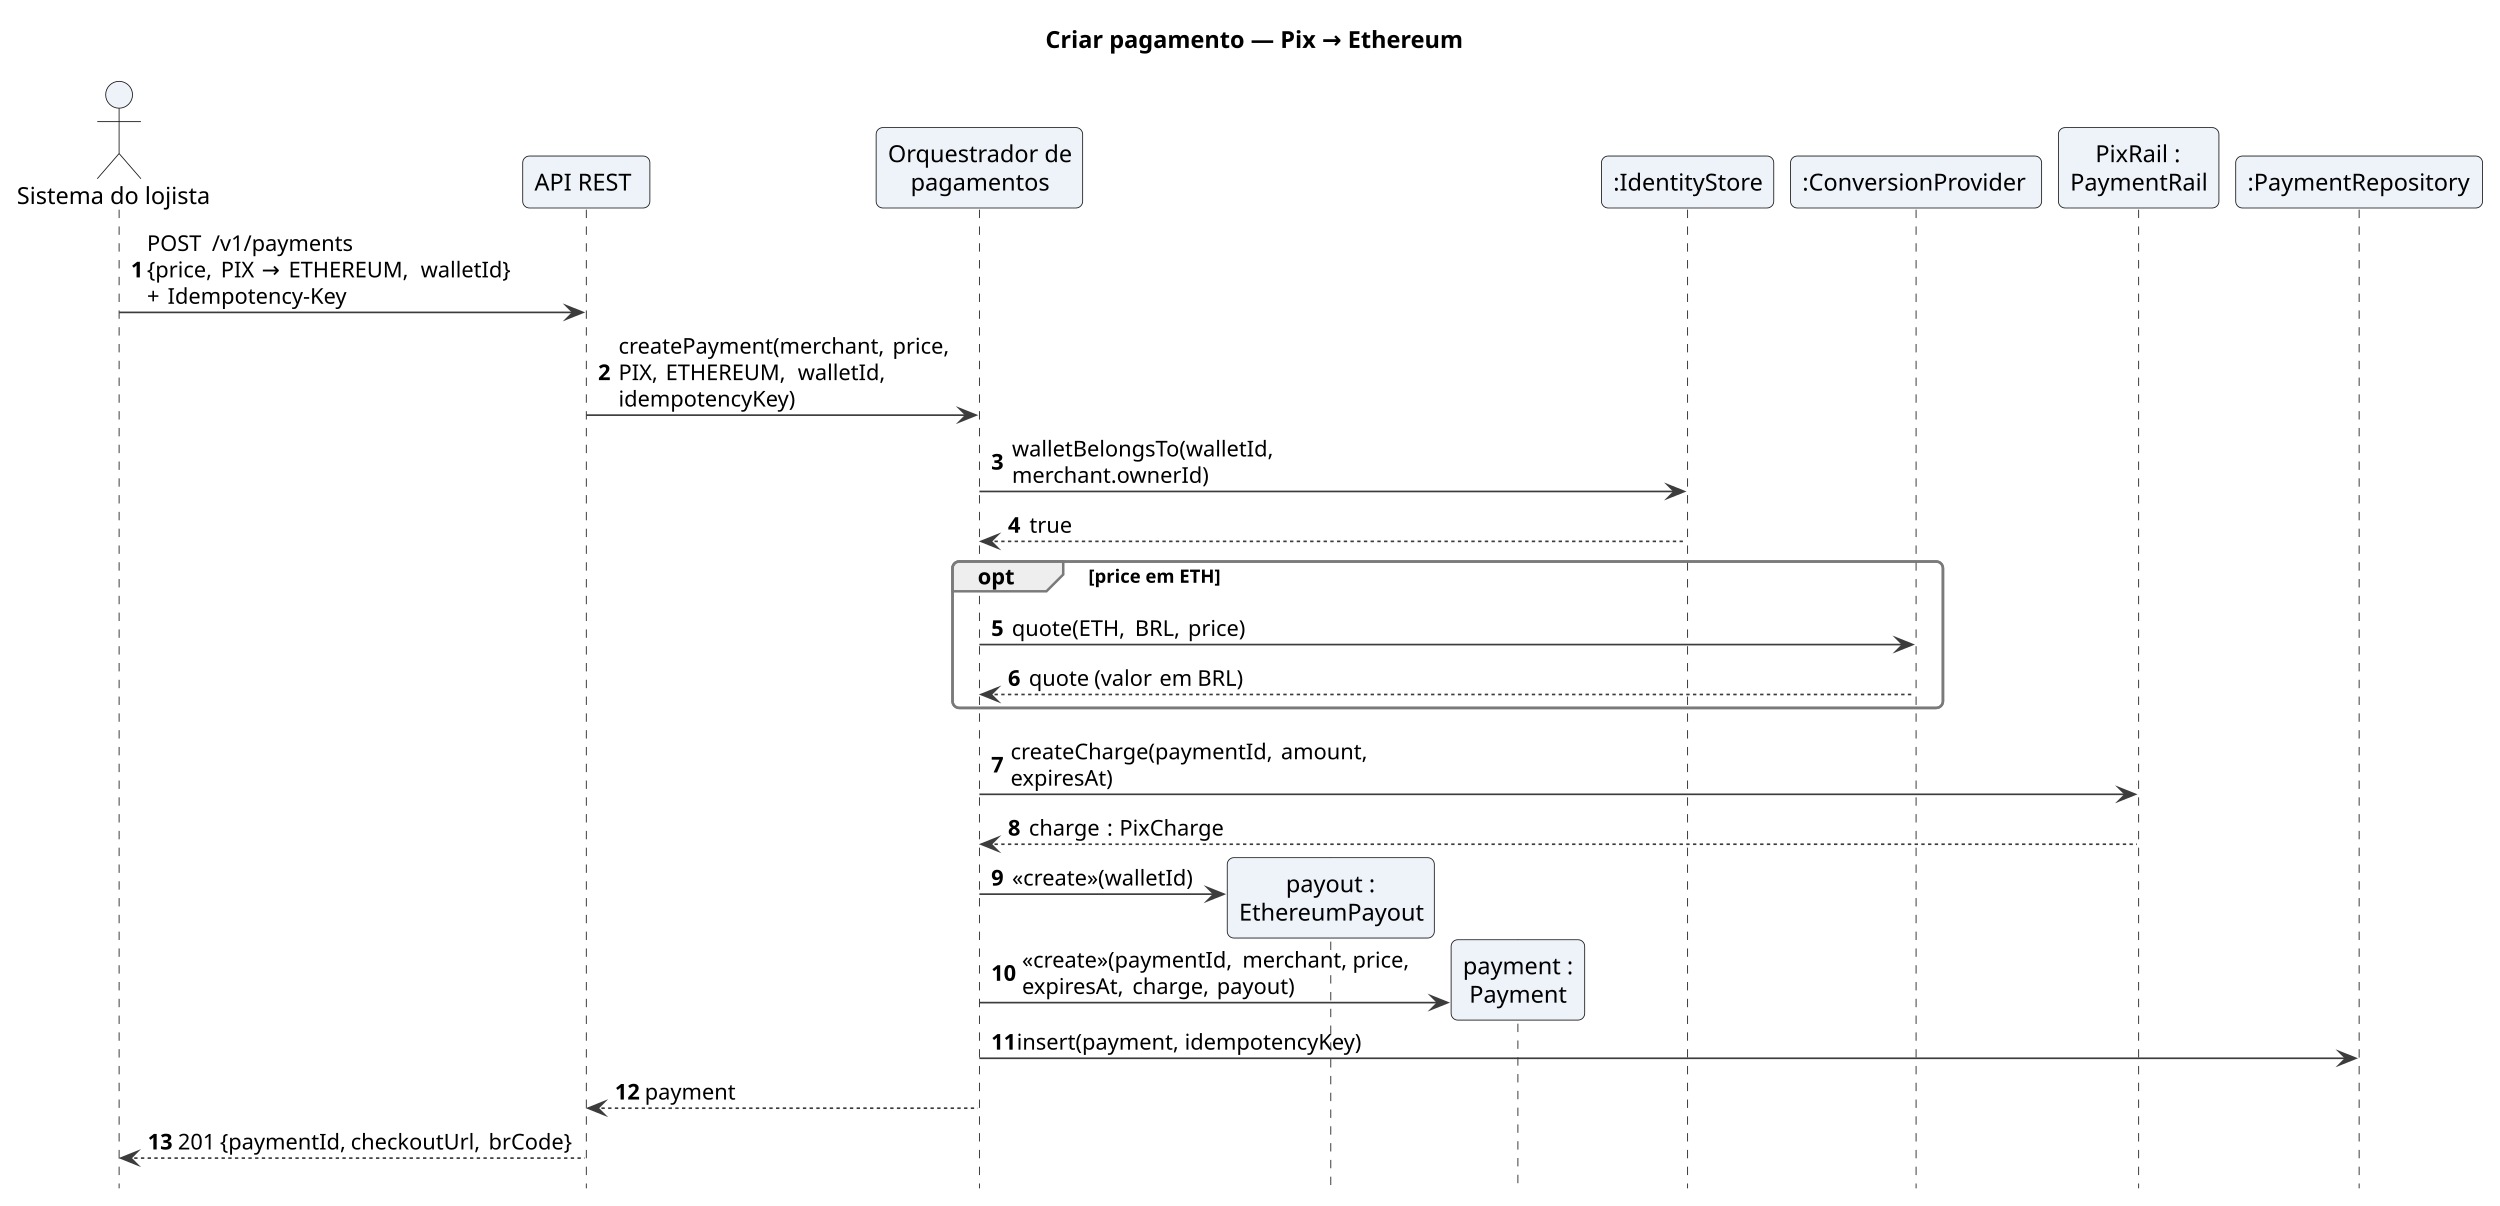
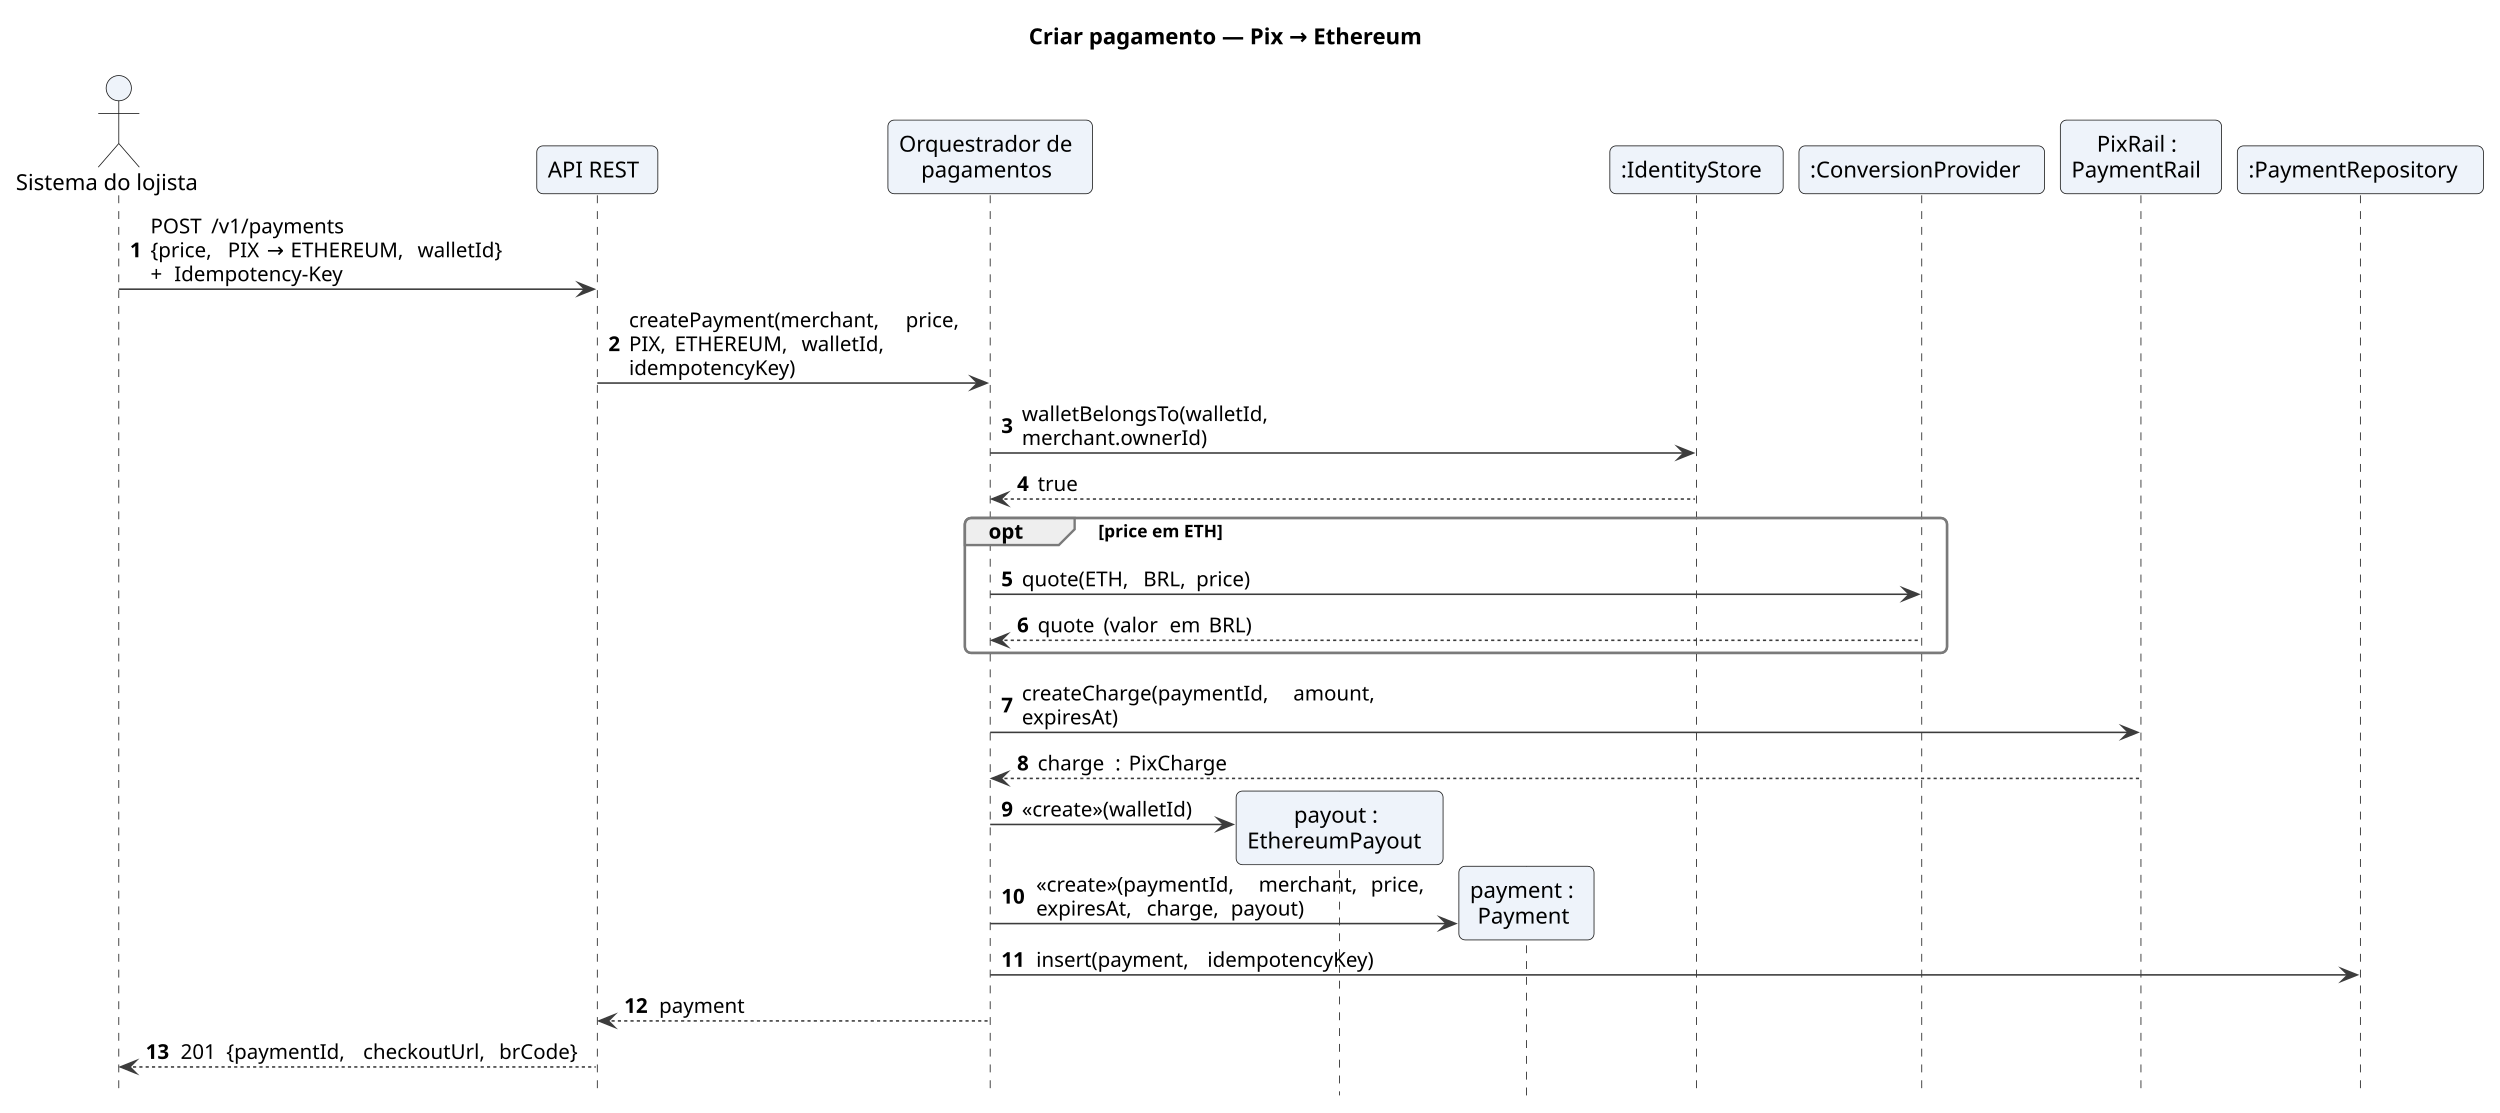
- <svg xmlns="http://www.w3.org/2000/svg" version="1.1" data-diagram-type="SEQUENCE" style="width:1489px;height:718px;background:#FFFFFF;" width="1489px" height="718px" viewBox="0 0 1489 718" zoomAndPan="magnify" preserveAspectRatio="none" contentStyleType="text/css">
+ <svg xmlns="http://www.w3.org/2000/svg" version="1.1" data-diagram-type="SEQUENCE" style="width:1582px;height:704px;background:#FFFFFF;" width="1582px" height="704px" viewBox="0 0 1582 704" zoomAndPan="magnify" preserveAspectRatio="none" contentStyleType="text/css">
  <defs />
  <g font-family="sans-serif" lengthAdjust="spacing">
    <g class="title" data-source-line="5">
-       <text x="622.654" y="28.563" fill="#000" font-size="14" textLength="242.293" font-weight="700">Criar pagamento — Pix → Ethereum</text>
+       <text x="651.006" y="27.995" fill="#000" font-size="14" textLength="278.489" font-weight="700">Criar pagamento — Pix → Ethereum</text>
    </g>
-     <rect x="567.331" y="334.444" width="589.884" height="87.188" fill="none" style="stroke:#7A7A7A;stroke-width:1.5;" rx="4" ry="4" />
+     <rect x="610.585" y="327.789" width="621.501" height="85.398" fill="none" style="stroke:#7A7A7A;stroke-width:1.5;" rx="4" ry="4" />
    <g>
-       <rect x="67.435" y="124.879" width="8" height="582.889" fill="#000" fill-opacity="0" />
-       <line x1="70.935" y1="124.879" x2="70.935" y2="707.768" style="stroke:#181818;stroke-width:0.5;stroke-dasharray:5,5;" />
+       <rect x="71.669" y="123.594" width="8" height="569.578" fill="#000" fill-opacity="0" />
+       <line x1="75.169" y1="123.594" x2="75.169" y2="693.172" style="stroke:#181818;stroke-width:0.5;stroke-dasharray:5,5;" />
    </g>
    <g>
-       <rect x="345.697" y="124.879" width="8" height="582.889" fill="#000" fill-opacity="0" />
-       <line x1="349.197" y1="124.879" x2="349.197" y2="707.768" style="stroke:#181818;stroke-width:0.5;stroke-dasharray:5,5;" />
+       <rect x="374.472" y="123.594" width="8" height="569.578" fill="#000" fill-opacity="0" />
+       <line x1="377.972" y1="123.594" x2="377.972" y2="693.172" style="stroke:#181818;stroke-width:0.5;stroke-dasharray:5,5;" />
    </g>
    <g>
-       <rect x="579.831" y="124.879" width="8" height="582.889" fill="#000" fill-opacity="0" />
-       <line x1="583.331" y1="124.879" x2="583.331" y2="707.768" style="stroke:#181818;stroke-width:0.5;stroke-dasharray:5,5;" />
+       <rect x="623.085" y="123.594" width="8" height="569.578" fill="#000" fill-opacity="0" />
+       <line x1="626.585" y1="123.594" x2="626.585" y2="693.172" style="stroke:#181818;stroke-width:0.5;stroke-dasharray:5,5;" />
    </g>
    <g>
-       <rect x="789.12" y="510.821" width="8" height="196.946" fill="#000" fill-opacity="0" />
-       <line x1="792.62" y1="510.821" x2="792.62" y2="707.768" style="stroke:#181818;stroke-width:0.5;stroke-dasharray:5,5;" />
+       <rect x="844.204" y="500.586" width="8" height="192.586" fill="#000" fill-opacity="0" />
+       <line x1="847.704" y1="500.586" x2="847.704" y2="693.172" style="stroke:#181818;stroke-width:0.5;stroke-dasharray:5,5;" />
    </g>
    <g>
-       <rect x="900.562" y="559.7" width="8" height="148.067" fill="#000" fill-opacity="0" />
-       <line x1="904.062" y1="559.7" x2="904.062" y2="707.768" style="stroke:#181818;stroke-width:0.5;stroke-dasharray:5,5;" />
+       <rect x="962.438" y="548.18" width="8" height="144.992" fill="#000" fill-opacity="0" />
+       <line x1="965.938" y1="548.18" x2="965.938" y2="693.172" style="stroke:#181818;stroke-width:0.5;stroke-dasharray:5,5;" />
    </g>
    <g>
-       <rect x="1001.64" y="124.879" width="8" height="582.889" fill="#000" fill-opacity="0" />
-       <line x1="1005.14" y1="124.879" x2="1005.14" y2="707.768" style="stroke:#181818;stroke-width:0.5;stroke-dasharray:5,5;" />
+       <rect x="1070.044" y="123.594" width="8" height="569.578" fill="#000" fill-opacity="0" />
+       <line x1="1073.544" y1="123.594" x2="1073.544" y2="693.172" style="stroke:#181818;stroke-width:0.5;stroke-dasharray:5,5;" />
    </g>
    <g>
-       <rect x="1137.715" y="124.879" width="8" height="582.889" fill="#000" fill-opacity="0" />
-       <line x1="1141.215" y1="124.879" x2="1141.215" y2="707.768" style="stroke:#181818;stroke-width:0.5;stroke-dasharray:5,5;" />
+       <rect x="1212.586" y="123.594" width="8" height="569.578" fill="#000" fill-opacity="0" />
+       <line x1="1216.086" y1="123.594" x2="1216.086" y2="693.172" style="stroke:#181818;stroke-width:0.5;stroke-dasharray:5,5;" />
    </g>
    <g>
-       <rect x="1270.287" y="124.879" width="8" height="582.889" fill="#000" fill-opacity="0" />
-       <line x1="1273.787" y1="124.879" x2="1273.787" y2="707.768" style="stroke:#181818;stroke-width:0.5;stroke-dasharray:5,5;" />
+       <rect x="1351.29" y="123.594" width="8" height="569.578" fill="#000" fill-opacity="0" />
+       <line x1="1354.79" y1="123.594" x2="1354.79" y2="693.172" style="stroke:#181818;stroke-width:0.5;stroke-dasharray:5,5;" />
    </g>
    <g>
-       <rect x="1401.594" y="124.879" width="8" height="582.889" fill="#000" fill-opacity="0" />
-       <line x1="1405.094" y1="124.879" x2="1405.094" y2="707.768" style="stroke:#181818;stroke-width:0.5;stroke-dasharray:5,5;" />
+       <rect x="1490.147" y="123.594" width="8" height="569.578" fill="#000" fill-opacity="0" />
+       <line x1="1493.647" y1="123.594" x2="1493.647" y2="693.172" style="stroke:#181818;stroke-width:0.5;stroke-dasharray:5,5;" />
    </g>
-     <text x="10" y="121.502" fill="#000" font-size="14" textLength="115.869">Sistema do lojista</text>
-     <ellipse cx="70.935" cy="56.439" rx="8" ry="8" fill="#EEF3FA" style="stroke:#181818;stroke-width:0.5;" />
-     <path d="M70.935,64.439 L70.935,91.439 M57.935,72.439 L83.935,72.439 M70.935,91.439 L57.935,106.439 M70.935,91.439 L83.935,106.439" style="stroke:#181818;stroke-width:0.5;" fill="none" />
-     <rect x="311.326" y="92.939" width="75.742" height="30.939" fill="#EEF3FA" style="stroke:#181818;stroke-width:0.5;" rx="4" ry="4" />
-     <text x="318.326" y="113.502" fill="#000" font-size="14" textLength="61.742">API REST</text>
-     <rect x="521.832" y="76" width="122.999" height="47.879" fill="#EEF3FA" style="stroke:#181818;stroke-width:0.5;" rx="4" ry="4" />
-     <text x="528.832" y="96.563" fill="#000" font-size="14" textLength="108.999">Orquestrador de</text>
-     <text x="542.36" y="113.502" fill="#000" font-size="14" textLength="81.942">pagamentos</text>
-     <rect x="953.836" y="92.939" width="102.607" height="30.939" fill="#EEF3FA" style="stroke:#181818;stroke-width:0.5;" rx="4" ry="4" />
-     <text x="960.836" y="113.502" fill="#000" font-size="14" textLength="88.607">:IdentityStore</text>
-     <rect x="1066.444" y="92.939" width="149.543" height="30.939" fill="#EEF3FA" style="stroke:#181818;stroke-width:0.5;" rx="4" ry="4" />
-     <text x="1073.444" y="113.502" fill="#000" font-size="14" textLength="135.543">:ConversionProvider</text>
-     <rect x="1225.987" y="76" width="95.601" height="47.879" fill="#EEF3FA" style="stroke:#181818;stroke-width:0.5;" rx="4" ry="4" />
-     <text x="1247.988" y="96.563" fill="#000" font-size="14" textLength="51.598">PixRail :</text>
-     <text x="1232.987" y="113.502" fill="#000" font-size="14" textLength="81.601">PaymentRail</text>
-     <rect x="1331.587" y="92.939" width="147.014" height="30.939" fill="#EEF3FA" style="stroke:#181818;stroke-width:0.5;" rx="4" ry="4" />
-     <text x="1338.587" y="113.502" fill="#000" font-size="14" textLength="133.014">:PaymentRepository</text>
-     <polygon points="337.197,182.067,347.197,186.067,337.197,190.067,341.197,186.067" fill="#3C3C3C" style="stroke:#3C3C3C;stroke-width:1;stroke-linejoin:miter;stroke-miterlimit:10;" />
-     <line x1="70.935" y1="186.067" x2="343.197" y2="186.067" style="stroke:#3C3C3C;stroke-width:1;" />
-     <text x="77.935" y="165.202" fill="#000" font-size="13" font-weight="700">1</text>
-     <text x="87.54" y="149.473" fill="#000" font-size="13" textLength="34.976">POST</text>
-     <text x="122.515" y="149.473" fill="#000" font-size="13"> </text>
-     <text x="126.171" y="149.473" fill="#000" font-size="13" textLength="82.291">/v1/payments</text>
-     <text x="87.54" y="165.202" fill="#000" font-size="13" textLength="40.295">{price,</text>
-     <text x="127.834" y="165.202" fill="#000" font-size="13"> </text>
-     <text x="131.491" y="165.202" fill="#000" font-size="13" textLength="20.662">PIX</text>
-     <text x="152.152" y="165.202" fill="#000" font-size="13"> </text>
-     <text x="155.809" y="165.202" fill="#000" font-size="13">→</text>
-     <text x="168.212" y="165.202" fill="#000" font-size="13"> </text>
-     <text x="171.868" y="165.202" fill="#000" font-size="13" textLength="75.023">ETHEREUM,</text>
-     <text x="246.891" y="165.202" fill="#000" font-size="13"> </text>
-     <text x="250.547" y="165.202" fill="#000" font-size="13" textLength="53.06">walletId}</text>
-     <text x="87.54" y="180.932" fill="#000" font-size="13">+</text>
-     <text x="96.141" y="180.932" fill="#000" font-size="13"> </text>
-     <text x="99.797" y="180.932" fill="#000" font-size="13" textLength="110.018">Idempotency-Key</text>
-     <polygon points="571.331,243.256,581.331,247.256,571.331,251.256,575.331,247.256" fill="#3C3C3C" style="stroke:#3C3C3C;stroke-width:1;stroke-linejoin:miter;stroke-miterlimit:10;" />
-     <line x1="349.197" y1="247.256" x2="577.331" y2="247.256" style="stroke:#3C3C3C;stroke-width:1;" />
-     <text x="356.197" y="226.391" fill="#000" font-size="13" font-weight="700">2</text>
-     <text x="368.386" y="210.661" fill="#000" font-size="13" textLength="159.536">createPayment(merchant,</text>
-     <text x="527.921" y="210.661" fill="#000" font-size="13"> </text>
-     <text x="531.578" y="210.661" fill="#000" font-size="13" textLength="34.753">price,</text>
-     <text x="368.386" y="226.391" fill="#000" font-size="13" textLength="24.407">PIX,</text>
-     <text x="392.792" y="226.391" fill="#000" font-size="13"> </text>
-     <text x="396.449" y="226.391" fill="#000" font-size="13" textLength="75.023">ETHEREUM,</text>
-     <text x="471.472" y="226.391" fill="#000" font-size="13"> </text>
-     <text x="475.128" y="226.391" fill="#000" font-size="13" textLength="51.264">walletId,</text>
-     <text x="368.386" y="242.12" fill="#000" font-size="13" textLength="108.437">idempotencyKey)</text>
-     <polygon points="993.14,288.715,1003.14,292.715,993.14,296.715,997.14,292.715" fill="#3C3C3C" style="stroke:#3C3C3C;stroke-width:1;stroke-linejoin:miter;stroke-miterlimit:10;" />
-     <line x1="583.331" y1="292.715" x2="999.14" y2="292.715" style="stroke:#3C3C3C;stroke-width:1;" />
-     <text x="590.331" y="279.714" fill="#000" font-size="13" font-weight="700">3</text>
-     <text x="602.723" y="271.85" fill="#000" font-size="13" textLength="157.803">walletBelongsTo(walletId,</text>
-     <text x="602.723" y="287.579" fill="#000" font-size="13" textLength="116.733">merchant.ownerId)</text>
-     <polygon points="594.331,318.444,584.331,322.444,594.331,326.444,590.331,322.444" fill="#3C3C3C" style="stroke:#3C3C3C;stroke-width:1;stroke-linejoin:miter;stroke-miterlimit:10;" />
-     <line x1="588.331" y1="322.444" x2="1004.14" y2="322.444" style="stroke:#3C3C3C;stroke-width:1;stroke-dasharray:2,2;" />
-     <text x="600.331" y="317.309" fill="#000" font-size="13" font-weight="700">4</text>
-     <text x="613.123" y="317.309" fill="#000" font-size="13" textLength="24.413">true</text>
-     <path d="M571.331,334.444 L633.259,334.444 L633.259,342.174 L623.259,352.174 L567.331,352.174 L567.331,338.444 A4,4 0 0 1 571.331,334.444" style="stroke:#7A7A7A;stroke-width:1.5;" fill="#EEE" />
-     <rect x="567.331" y="334.444" width="589.884" height="87.188" fill="none" style="stroke:#7A7A7A;stroke-width:1.5;" rx="4" ry="4" />
-     <text x="582.331" y="348.038" fill="#000" font-size="13" textLength="20.928" font-weight="700">opt</text>
-     <text x="648.259" y="347.101" fill="#000" font-size="11" textLength="79.755" font-weight="700">[price em ETH]</text>
-     <polygon points="1129.215,379.903,1139.215,383.903,1129.215,387.903,1133.215,383.903" fill="#3C3C3C" style="stroke:#3C3C3C;stroke-width:1;stroke-linejoin:miter;stroke-miterlimit:10;" />
-     <line x1="583.331" y1="383.903" x2="1135.215" y2="383.903" style="stroke:#3C3C3C;stroke-width:1;" />
-     <text x="590.331" y="378.768" fill="#000" font-size="13" font-weight="700">5</text>
-     <text x="602.64" y="378.768" fill="#000" font-size="13" textLength="69.627">quote(ETH,</text>
-     <text x="672.268" y="378.768" fill="#000" font-size="13"> </text>
-     <text x="675.924" y="378.768" fill="#000" font-size="13" textLength="27.968">BRL,</text>
-     <text x="703.892" y="378.768" fill="#000" font-size="13"> </text>
-     <text x="707.548" y="378.768" fill="#000" font-size="13" textLength="35.75">price)</text>
-     <polygon points="594.331,409.633,584.331,413.633,594.331,417.633,590.331,413.633" fill="#3C3C3C" style="stroke:#3C3C3C;stroke-width:1;stroke-linejoin:miter;stroke-miterlimit:10;" />
-     <line x1="588.331" y1="413.633" x2="1140.215" y2="413.633" style="stroke:#3C3C3C;stroke-width:1;stroke-dasharray:2,2;" />
-     <text x="600.331" y="408.497" fill="#000" font-size="13" font-weight="700">6</text>
-     <text x="612.773" y="408.497" fill="#000" font-size="13" textLength="35.274">quote</text>
-     <text x="648.047" y="408.497" fill="#000" font-size="13"> </text>
-     <text x="651.704" y="408.497" fill="#000" font-size="13" textLength="35.185">(valor</text>
-     <text x="686.889" y="408.497" fill="#000" font-size="13"> </text>
-     <text x="690.545" y="408.497" fill="#000" font-size="13" textLength="18.967">em</text>
-     <text x="709.512" y="408.497" fill="#000" font-size="13"> </text>
-     <text x="713.168" y="408.497" fill="#000" font-size="13" textLength="28.964">BRL)</text>
-     <polygon points="1261.787,469.092,1271.787,473.092,1261.787,477.092,1265.787,473.092" fill="#3C3C3C" style="stroke:#3C3C3C;stroke-width:1;stroke-linejoin:miter;stroke-miterlimit:10;" />
-     <line x1="583.331" y1="473.092" x2="1267.787" y2="473.092" style="stroke:#3C3C3C;stroke-width:1;" />
-     <text x="590.331" y="460.091" fill="#000" font-size="13" font-weight="700">7</text>
-     <text x="601.891" y="452.227" fill="#000" font-size="13" textLength="157.365">createCharge(paymentId,</text>
-     <text x="759.256" y="452.227" fill="#000" font-size="13"> </text>
-     <text x="762.912" y="452.227" fill="#000" font-size="13" textLength="49.848">amount,</text>
-     <text x="601.891" y="467.956" fill="#000" font-size="13" textLength="63.083">expiresAt)</text>
-     <polygon points="594.331,498.821,584.331,502.821,594.331,506.821,590.331,502.821" fill="#3C3C3C" style="stroke:#3C3C3C;stroke-width:1;stroke-linejoin:miter;stroke-miterlimit:10;" />
-     <line x1="588.331" y1="502.821" x2="1272.787" y2="502.821" style="stroke:#3C3C3C;stroke-width:1;stroke-dasharray:2,2;" />
-     <text x="600.331" y="497.686" fill="#000" font-size="13" font-weight="700">8</text>
-     <text x="612.792" y="497.686" fill="#000" font-size="13" textLength="42.859">charge</text>
-     <text x="655.652" y="497.686" fill="#000" font-size="13"> </text>
-     <text x="659.308" y="497.686" fill="#000" font-size="13">:</text>
-     <text x="663.053" y="497.686" fill="#000" font-size="13"> </text>
-     <text x="666.709" y="497.686" fill="#000" font-size="13" textLength="63.477">PixCharge</text>
-     <rect x="730.953" y="510.821" width="123.334" height="47.879" fill="#EEF3FA" style="stroke:#181818;stroke-width:0.5;" rx="4" ry="4" />
-     <text x="765.857" y="531.384" fill="#000" font-size="14" textLength="53.525">payout :</text>
-     <text x="737.953" y="548.323" fill="#000" font-size="14" textLength="109.334">EthereumPayout</text>
-     <polygon points="718.953,528.551,728.953,532.551,718.953,536.551,722.953,532.551" fill="#3C3C3C" style="stroke:#3C3C3C;stroke-width:1;stroke-linejoin:miter;stroke-miterlimit:10;" />
-     <line x1="583.331" y1="532.551" x2="724.953" y2="532.551" style="stroke:#3C3C3C;stroke-width:1;" />
-     <text x="590.331" y="527.415" fill="#000" font-size="13" font-weight="700">9</text>
-     <text x="602.773" y="527.415" fill="#000" font-size="13" textLength="111.179">«create»(walletId)</text>
-     <rect x="864.287" y="559.7" width="79.55" height="47.879" fill="#EEF3FA" style="stroke:#181818;stroke-width:0.5;" rx="4" ry="4" />
-     <text x="871.287" y="580.263" fill="#000" font-size="14" textLength="65.55">payment :</text>
-     <text x="875.087" y="597.202" fill="#000" font-size="14" textLength="57.948">Payment</text>
-     <polygon points="852.287,593.159,862.287,597.159,852.287,601.159,856.287,597.159" fill="#3C3C3C" style="stroke:#3C3C3C;stroke-width:1;stroke-linejoin:miter;stroke-miterlimit:10;" />
-     <line x1="583.331" y1="597.159" x2="858.287" y2="597.159" style="stroke:#3C3C3C;stroke-width:1;" />
-     <text x="590.331" y="584.159" fill="#000" font-size="13" textLength="14.371" font-weight="700">10</text>
-     <text x="608.702" y="576.294" fill="#000" font-size="13" textLength="127.582">«create»(paymentId,</text>
-     <text x="736.284" y="576.294" fill="#000" font-size="13"> </text>
-     <text x="739.94" y="576.294" fill="#000" font-size="13" textLength="61.953">merchant,</text>
-     <text x="801.893" y="576.294" fill="#000" font-size="13"> </text>
-     <text x="805.549" y="576.294" fill="#000" font-size="13" textLength="34.753">price,</text>
-     <text x="608.702" y="592.023" fill="#000" font-size="13" textLength="62.086">expiresAt,</text>
-     <text x="670.789" y="592.023" fill="#000" font-size="13"> </text>
-     <text x="674.445" y="592.023" fill="#000" font-size="13" textLength="46.604">charge,</text>
-     <text x="721.049" y="592.023" fill="#000" font-size="13"> </text>
-     <text x="724.706" y="592.023" fill="#000" font-size="13" textLength="47.042">payout)</text>
-     <polygon points="1393.094,626.309,1403.094,630.309,1393.094,634.309,1397.094,630.309" fill="#3C3C3C" style="stroke:#3C3C3C;stroke-width:1;stroke-linejoin:miter;stroke-miterlimit:10;" />
-     <line x1="583.331" y1="630.309" x2="1399.094" y2="630.309" style="stroke:#3C3C3C;stroke-width:1;" />
-     <text x="590.331" y="625.173" fill="#000" font-size="13" textLength="11.21" font-weight="700">11</text>
-     <text x="605.541" y="625.173" fill="#000" font-size="13" textLength="96.37">insert(payment,</text>
-     <text x="701.911" y="625.173" fill="#000" font-size="13"> </text>
-     <text x="705.567" y="625.173" fill="#000" font-size="13" textLength="108.437">idempotencyKey)</text>
-     <polygon points="360.197,656.038,350.197,660.038,360.197,664.038,356.197,660.038" fill="#3C3C3C" style="stroke:#3C3C3C;stroke-width:1;stroke-linejoin:miter;stroke-miterlimit:10;" />
-     <line x1="354.197" y1="660.038" x2="582.331" y2="660.038" style="stroke:#3C3C3C;stroke-width:1;stroke-dasharray:2,2;" />
-     <text x="366.197" y="654.902" fill="#000" font-size="13" textLength="13.793" font-weight="700">12</text>
-     <text x="383.991" y="654.902" fill="#000" font-size="13" textLength="53.466">payment</text>
-     <polygon points="81.935,685.768,71.935,689.768,81.935,693.768,77.935,689.768" fill="#3C3C3C" style="stroke:#3C3C3C;stroke-width:1;stroke-linejoin:miter;stroke-miterlimit:10;" />
-     <line x1="75.935" y1="689.768" x2="348.197" y2="689.768" style="stroke:#3C3C3C;stroke-width:1;stroke-dasharray:2,2;" />
-     <text x="87.935" y="684.632" fill="#000" font-size="13" textLength="13.997" font-weight="700">13</text>
-     <text x="105.931" y="684.632" fill="#000" font-size="13" textLength="21.417">201</text>
-     <text x="127.348" y="684.632" fill="#000" font-size="13"> </text>
-     <text x="131.004" y="684.632" fill="#000" font-size="13" textLength="74.204">{paymentId,</text>
-     <text x="205.208" y="684.632" fill="#000" font-size="13"> </text>
-     <text x="208.865" y="684.632" fill="#000" font-size="13" textLength="78.451">checkoutUrl,</text>
-     <text x="287.315" y="684.632" fill="#000" font-size="13"> </text>
-     <text x="290.972" y="684.632" fill="#000" font-size="13" textLength="51.226">brCode}</text>
+     <text x="10" y="120.292" fill="#000" font-size="14" textLength="124.339">Sistema do lojista</text>
+     <ellipse cx="75.169" cy="55.797" rx="8" ry="8" fill="#EEF3FA" style="stroke:#181818;stroke-width:0.5;" />
+     <path d="M75.169,63.797 L75.169,90.797 M62.169,71.797 L88.169,71.797 M75.169,90.797 L62.169,105.797 M75.169,90.797 L88.169,105.797" style="stroke:#181818;stroke-width:0.5;" fill="none" />
+     <rect x="339.667" y="92.297" width="76.61" height="30.297" fill="#EEF3FA" style="stroke:#181818;stroke-width:0.5;" rx="4" ry="4" />
+     <text x="346.667" y="112.292" fill="#000" font-size="14" textLength="62.61">API REST</text>
+     <rect x="561.873" y="76" width="129.425" height="46.594" fill="#EEF3FA" style="stroke:#181818;stroke-width:0.5;" rx="4" ry="4" />
+     <text x="568.873" y="95.995" fill="#000" font-size="14" textLength="115.425">Orquestrador de</text>
+     <text x="582.883" y="112.292" fill="#000" font-size="14" textLength="87.404">pagamentos</text>
+     <rect x="1018.703" y="92.297" width="109.683" height="30.297" fill="#EEF3FA" style="stroke:#181818;stroke-width:0.5;" rx="4" ry="4" />
+     <text x="1025.703" y="112.292" fill="#000" font-size="14" textLength="95.683">:IdentityStore</text>
+     <rect x="1138.386" y="92.297" width="155.401" height="30.297" fill="#EEF3FA" style="stroke:#181818;stroke-width:0.5;" rx="4" ry="4" />
+     <text x="1145.386" y="112.292" fill="#000" font-size="14" textLength="141.401">:ConversionProvider</text>
+     <rect x="1303.787" y="76" width="102.006" height="46.594" fill="#EEF3FA" style="stroke:#181818;stroke-width:0.5;" rx="4" ry="4" />
+     <text x="1326.855" y="95.995" fill="#000" font-size="14" textLength="55.87">PixRail :</text>
+     <text x="1310.787" y="112.292" fill="#000" font-size="14" textLength="88.006">PaymentRail</text>
+     <rect x="1415.793" y="92.297" width="155.709" height="30.297" fill="#EEF3FA" style="stroke:#181818;stroke-width:0.5;" rx="4" ry="4" />
+     <text x="1422.793" y="112.292" fill="#000" font-size="14" textLength="141.709">:PaymentRepository</text>
+     <polygon points="365.972,178.992,375.972,182.992,365.972,186.992,369.972,182.992" fill="#3C3C3C" style="stroke:#3C3C3C;stroke-width:1;stroke-linejoin:miter;stroke-miterlimit:10;" />
+     <line x1="75.169" y1="182.992" x2="371.972" y2="182.992" style="stroke:#3C3C3C;stroke-width:1;" />
+     <text x="82.169" y="162.793" fill="#000" font-size="13" font-weight="700">1</text>
+     <text x="95.215" y="147.661" fill="#000" font-size="13" textLength="34.265">POST</text>
+     <text x="129.479" y="147.661" fill="#000" font-size="13"> </text>
+     <text x="133.612" y="147.661" fill="#000" font-size="13" textLength="89.407">/v1/payments</text>
+     <text x="95.215" y="162.793" fill="#000" font-size="13" textLength="44.757">{price,</text>
+     <text x="139.972" y="162.793" fill="#000" font-size="13"> </text>
+     <text x="144.104" y="162.793" fill="#000" font-size="13" textLength="20.579">PIX</text>
+     <text x="164.684" y="162.793" fill="#000" font-size="13"> </text>
+     <text x="168.816" y="162.793" fill="#000" font-size="13">→</text>
+     <text x="179.708" y="162.793" fill="#000" font-size="13"> </text>
+     <text x="183.841" y="162.793" fill="#000" font-size="13" textLength="76.254">ETHEREUM,</text>
+     <text x="260.095" y="162.793" fill="#000" font-size="13"> </text>
+     <text x="264.228" y="162.793" fill="#000" font-size="13" textLength="59.274">walletId}</text>
+     <text x="95.215" y="177.926" fill="#000" font-size="13">+</text>
+     <text x="106.107" y="177.926" fill="#000" font-size="13"> </text>
+     <text x="110.24" y="177.926" fill="#000" font-size="13" textLength="114.036">Idempotency-Key</text>
+     <polygon points="614.585,238.391,624.585,242.391,614.585,246.391,618.585,242.391" fill="#3C3C3C" style="stroke:#3C3C3C;stroke-width:1;stroke-linejoin:miter;stroke-miterlimit:10;" />
+     <line x1="377.972" y1="242.391" x2="620.585" y2="242.391" style="stroke:#3C3C3C;stroke-width:1;" />
+     <text x="384.972" y="222.192" fill="#000" font-size="13" font-weight="700">2</text>
+     <text x="398.018" y="207.059" fill="#000" font-size="13" textLength="170.949">createPayment(merchant,</text>
+     <text x="568.966" y="207.059" fill="#000" font-size="13"> </text>
+     <text x="573.099" y="207.059" fill="#000" font-size="13" textLength="36.486">price,</text>
+     <text x="398.018" y="222.192" fill="#000" font-size="13" textLength="24.711">PIX,</text>
+     <text x="422.729" y="222.192" fill="#000" font-size="13"> </text>
+     <text x="426.861" y="222.192" fill="#000" font-size="13" textLength="76.254">ETHEREUM,</text>
+     <text x="503.116" y="222.192" fill="#000" font-size="13"> </text>
+     <text x="507.248" y="222.192" fill="#000" font-size="13" textLength="55.136">walletId,</text>
+     <text x="398.018" y="237.325" fill="#000" font-size="13" textLength="114.194">idempotencyKey)</text>
+     <polygon points="1061.544,282.656,1071.544,286.656,1061.544,290.656,1065.544,286.656" fill="#3C3C3C" style="stroke:#3C3C3C;stroke-width:1;stroke-linejoin:miter;stroke-miterlimit:10;" />
+     <line x1="626.585" y1="286.656" x2="1067.544" y2="286.656" style="stroke:#3C3C3C;stroke-width:1;" />
+     <text x="633.585" y="274.024" fill="#000" font-size="13" font-weight="700">3</text>
+     <text x="646.63" y="266.458" fill="#000" font-size="13" textLength="166.766">walletBelongsTo(walletId,</text>
+     <text x="646.63" y="281.59" fill="#000" font-size="13" textLength="124.154">merchant.ownerId)</text>
+     <polygon points="637.585,311.789,627.585,315.789,637.585,319.789,633.585,315.789" fill="#3C3C3C" style="stroke:#3C3C3C;stroke-width:1;stroke-linejoin:miter;stroke-miterlimit:10;" />
+     <line x1="631.585" y1="315.789" x2="1072.544" y2="315.789" style="stroke:#3C3C3C;stroke-width:1;stroke-dasharray:2,2;" />
+     <text x="643.585" y="310.723" fill="#000" font-size="13" font-weight="700">4</text>
+     <text x="656.63" y="310.723" fill="#000" font-size="13" textLength="26.679">true</text>
+     <path d="M614.585,327.789 L680.036,327.789 L680.036,334.922 L670.036,344.922 L610.585,344.922 L610.585,331.789 A4,4 0 0 1 614.585,327.789" style="stroke:#7A7A7A;stroke-width:1.5;" fill="#EEE" />
+     <rect x="610.585" y="327.789" width="621.501" height="85.398" fill="none" style="stroke:#7A7A7A;stroke-width:1.5;" rx="4" ry="4" />
+     <text x="625.585" y="340.856" fill="#000" font-size="13" textLength="24.451" font-weight="700">opt</text>
+     <text x="695.036" y="340" fill="#000" font-size="11" textLength="91.91" font-weight="700">[price em ETH]</text>
+     <polygon points="1204.086,372.055,1214.086,376.055,1204.086,380.055,1208.086,376.055" fill="#3C3C3C" style="stroke:#3C3C3C;stroke-width:1;stroke-linejoin:miter;stroke-miterlimit:10;" />
+     <line x1="626.585" y1="376.055" x2="1210.086" y2="376.055" style="stroke:#3C3C3C;stroke-width:1;" />
+     <text x="633.585" y="370.989" fill="#000" font-size="13" font-weight="700">5</text>
+     <text x="646.63" y="370.989" fill="#000" font-size="13" textLength="72.674">quote(ETH,</text>
+     <text x="719.305" y="370.989" fill="#000" font-size="13"> </text>
+     <text x="723.437" y="370.989" fill="#000" font-size="13" textLength="29.326">BRL,</text>
+     <text x="752.763" y="370.989" fill="#000" font-size="13"> </text>
+     <text x="756.896" y="370.989" fill="#000" font-size="13" textLength="37.426">price)</text>
+     <polygon points="637.585,401.188,627.585,405.188,637.585,409.188,633.585,405.188" fill="#3C3C3C" style="stroke:#3C3C3C;stroke-width:1;stroke-linejoin:miter;stroke-miterlimit:10;" />
+     <line x1="631.585" y1="405.188" x2="1215.086" y2="405.188" style="stroke:#3C3C3C;stroke-width:1;stroke-dasharray:2,2;" />
+     <text x="643.585" y="400.122" fill="#000" font-size="13" font-weight="700">6</text>
+     <text x="656.63" y="400.122" fill="#000" font-size="13" textLength="37.54">quote</text>
+     <text x="694.17" y="400.122" fill="#000" font-size="13"> </text>
+     <text x="698.303" y="400.122" fill="#000" font-size="13" textLength="37.642">(valor</text>
+     <text x="735.944" y="400.122" fill="#000" font-size="13"> </text>
+     <text x="740.077" y="400.122" fill="#000" font-size="13" textLength="20.662">em</text>
+     <text x="760.738" y="400.122" fill="#000" font-size="13"> </text>
+     <text x="764.871" y="400.122" fill="#000" font-size="13" textLength="30.266">BRL)</text>
+     <polygon points="1342.79,459.453,1352.79,463.453,1342.79,467.453,1346.79,463.453" fill="#3C3C3C" style="stroke:#3C3C3C;stroke-width:1;stroke-linejoin:miter;stroke-miterlimit:10;" />
+     <line x1="626.585" y1="463.453" x2="1348.79" y2="463.453" style="stroke:#3C3C3C;stroke-width:1;" />
+     <text x="633.585" y="450.821" fill="#000" font-size="13" font-weight="700">7</text>
+     <text x="646.63" y="443.254" fill="#000" font-size="13" textLength="167.629">createCharge(paymentId,</text>
+     <text x="814.259" y="443.254" fill="#000" font-size="13"> </text>
+     <text x="818.392" y="443.254" fill="#000" font-size="13" textLength="54.292">amount,</text>
+     <text x="646.63" y="458.387" fill="#000" font-size="13" textLength="66.733">expiresAt)</text>
+     <polygon points="637.585,488.586,627.585,492.586,637.585,496.586,633.585,492.586" fill="#3C3C3C" style="stroke:#3C3C3C;stroke-width:1;stroke-linejoin:miter;stroke-miterlimit:10;" />
+     <line x1="631.585" y1="492.586" x2="1353.79" y2="492.586" style="stroke:#3C3C3C;stroke-width:1;stroke-dasharray:2,2;" />
+     <text x="643.585" y="487.52" fill="#000" font-size="13" font-weight="700">8</text>
+     <text x="656.63" y="487.52" fill="#000" font-size="13" textLength="44.948">charge</text>
+     <text x="701.578" y="487.52" fill="#000" font-size="13"> </text>
+     <text x="705.71" y="487.52" fill="#000" font-size="13">:</text>
+     <text x="710.09" y="487.52" fill="#000" font-size="13"> </text>
+     <text x="714.223" y="487.52" fill="#000" font-size="13" textLength="66.022">PixCharge</text>
+     <rect x="782.236" y="500.586" width="130.936" height="46.594" fill="#EEF3FA" style="stroke:#181818;stroke-width:0.5;" rx="4" ry="4" />
+     <text x="818.781" y="520.581" fill="#000" font-size="14" textLength="57.846">payout :</text>
+     <text x="789.236" y="536.878" fill="#000" font-size="14" textLength="116.936">EthereumPayout</text>
+     <polygon points="770.236,517.719,780.236,521.719,770.236,525.719,774.236,521.719" fill="#3C3C3C" style="stroke:#3C3C3C;stroke-width:1;stroke-linejoin:miter;stroke-miterlimit:10;" />
+     <line x1="626.585" y1="521.719" x2="776.236" y2="521.719" style="stroke:#3C3C3C;stroke-width:1;" />
+     <text x="633.585" y="516.653" fill="#000" font-size="13" font-weight="700">9</text>
+     <text x="646.63" y="516.653" fill="#000" font-size="13" textLength="118.606">«create»(walletId)</text>
+     <rect x="923.172" y="548.18" width="85.531" height="46.594" fill="#EEF3FA" style="stroke:#181818;stroke-width:0.5;" rx="4" ry="4" />
+     <text x="930.172" y="568.175" fill="#000" font-size="14" textLength="71.531">payment :</text>
+     <text x="934.978" y="584.472" fill="#000" font-size="14" textLength="61.92">Payment</text>
+     <polygon points="911.172,580.445,921.172,584.445,911.172,588.445,915.172,584.445" fill="#3C3C3C" style="stroke:#3C3C3C;stroke-width:1;stroke-linejoin:miter;stroke-miterlimit:10;" />
+     <line x1="626.585" y1="584.445" x2="917.172" y2="584.445" style="stroke:#3C3C3C;stroke-width:1;" />
+     <text x="633.585" y="571.813" fill="#000" font-size="13" textLength="18.091" font-weight="700">10</text>
+     <text x="655.676" y="564.247" fill="#000" font-size="13" textLength="136.659">«create»(paymentId,</text>
+     <text x="792.334" y="564.247" fill="#000" font-size="13"> </text>
+     <text x="796.467" y="564.247" fill="#000" font-size="13" textLength="66.828">merchant,</text>
+     <text x="863.295" y="564.247" fill="#000" font-size="13"> </text>
+     <text x="867.427" y="564.247" fill="#000" font-size="13" textLength="36.486">price,</text>
+     <text x="655.676" y="579.379" fill="#000" font-size="13" textLength="65.793">expiresAt,</text>
+     <text x="721.469" y="579.379" fill="#000" font-size="13"> </text>
+     <text x="725.602" y="579.379" fill="#000" font-size="13" textLength="49.08">charge,</text>
+     <text x="774.682" y="579.379" fill="#000" font-size="13"> </text>
+     <text x="778.814" y="579.379" fill="#000" font-size="13" textLength="50.273">payout)</text>
+     <polygon points="1481.647,612.906,1491.647,616.906,1481.647,620.906,1485.647,616.906" fill="#3C3C3C" style="stroke:#3C3C3C;stroke-width:1;stroke-linejoin:miter;stroke-miterlimit:10;" />
+     <line x1="626.585" y1="616.906" x2="1487.647" y2="616.906" style="stroke:#3C3C3C;stroke-width:1;" />
+     <text x="633.585" y="611.84" fill="#000" font-size="13" textLength="18.091" font-weight="700">11</text>
+     <text x="655.676" y="611.84" fill="#000" font-size="13" textLength="104.178">insert(payment,</text>
+     <text x="759.854" y="611.84" fill="#000" font-size="13"> </text>
+     <text x="763.986" y="611.84" fill="#000" font-size="13" textLength="114.194">idempotencyKey)</text>
+     <polygon points="388.972,642.039,378.972,646.039,388.972,650.039,384.972,646.039" fill="#3C3C3C" style="stroke:#3C3C3C;stroke-width:1;stroke-linejoin:miter;stroke-miterlimit:10;" />
+     <line x1="382.972" y1="646.039" x2="625.585" y2="646.039" style="stroke:#3C3C3C;stroke-width:1;stroke-dasharray:2,2;" />
+     <text x="394.972" y="640.973" fill="#000" font-size="13" textLength="18.091" font-weight="700">12</text>
+     <text x="417.063" y="640.973" fill="#000" font-size="13" textLength="57.91">payment</text>
+     <polygon points="86.169,671.172,76.169,675.172,86.169,679.172,82.169,675.172" fill="#3C3C3C" style="stroke:#3C3C3C;stroke-width:1;stroke-linejoin:miter;stroke-miterlimit:10;" />
+     <line x1="80.169" y1="675.172" x2="376.972" y2="675.172" style="stroke:#3C3C3C;stroke-width:1;stroke-dasharray:2,2;" />
+     <text x="92.169" y="670.106" fill="#000" font-size="13" textLength="18.091" font-weight="700">13</text>
+     <text x="114.26" y="670.106" fill="#000" font-size="13" textLength="24.813">201</text>
+     <text x="139.073" y="670.106" fill="#000" font-size="13"> </text>
+     <text x="143.206" y="670.106" fill="#000" font-size="13" textLength="82.399">{paymentId,</text>
+     <text x="225.604" y="670.106" fill="#000" font-size="13"> </text>
+     <text x="229.737" y="670.106" fill="#000" font-size="13" textLength="81.955">checkoutUrl,</text>
+     <text x="311.691" y="670.106" fill="#000" font-size="13"> </text>
+     <text x="315.824" y="670.106" fill="#000" font-size="13" textLength="55.148">brCode}</text>
  </g>
</svg>
